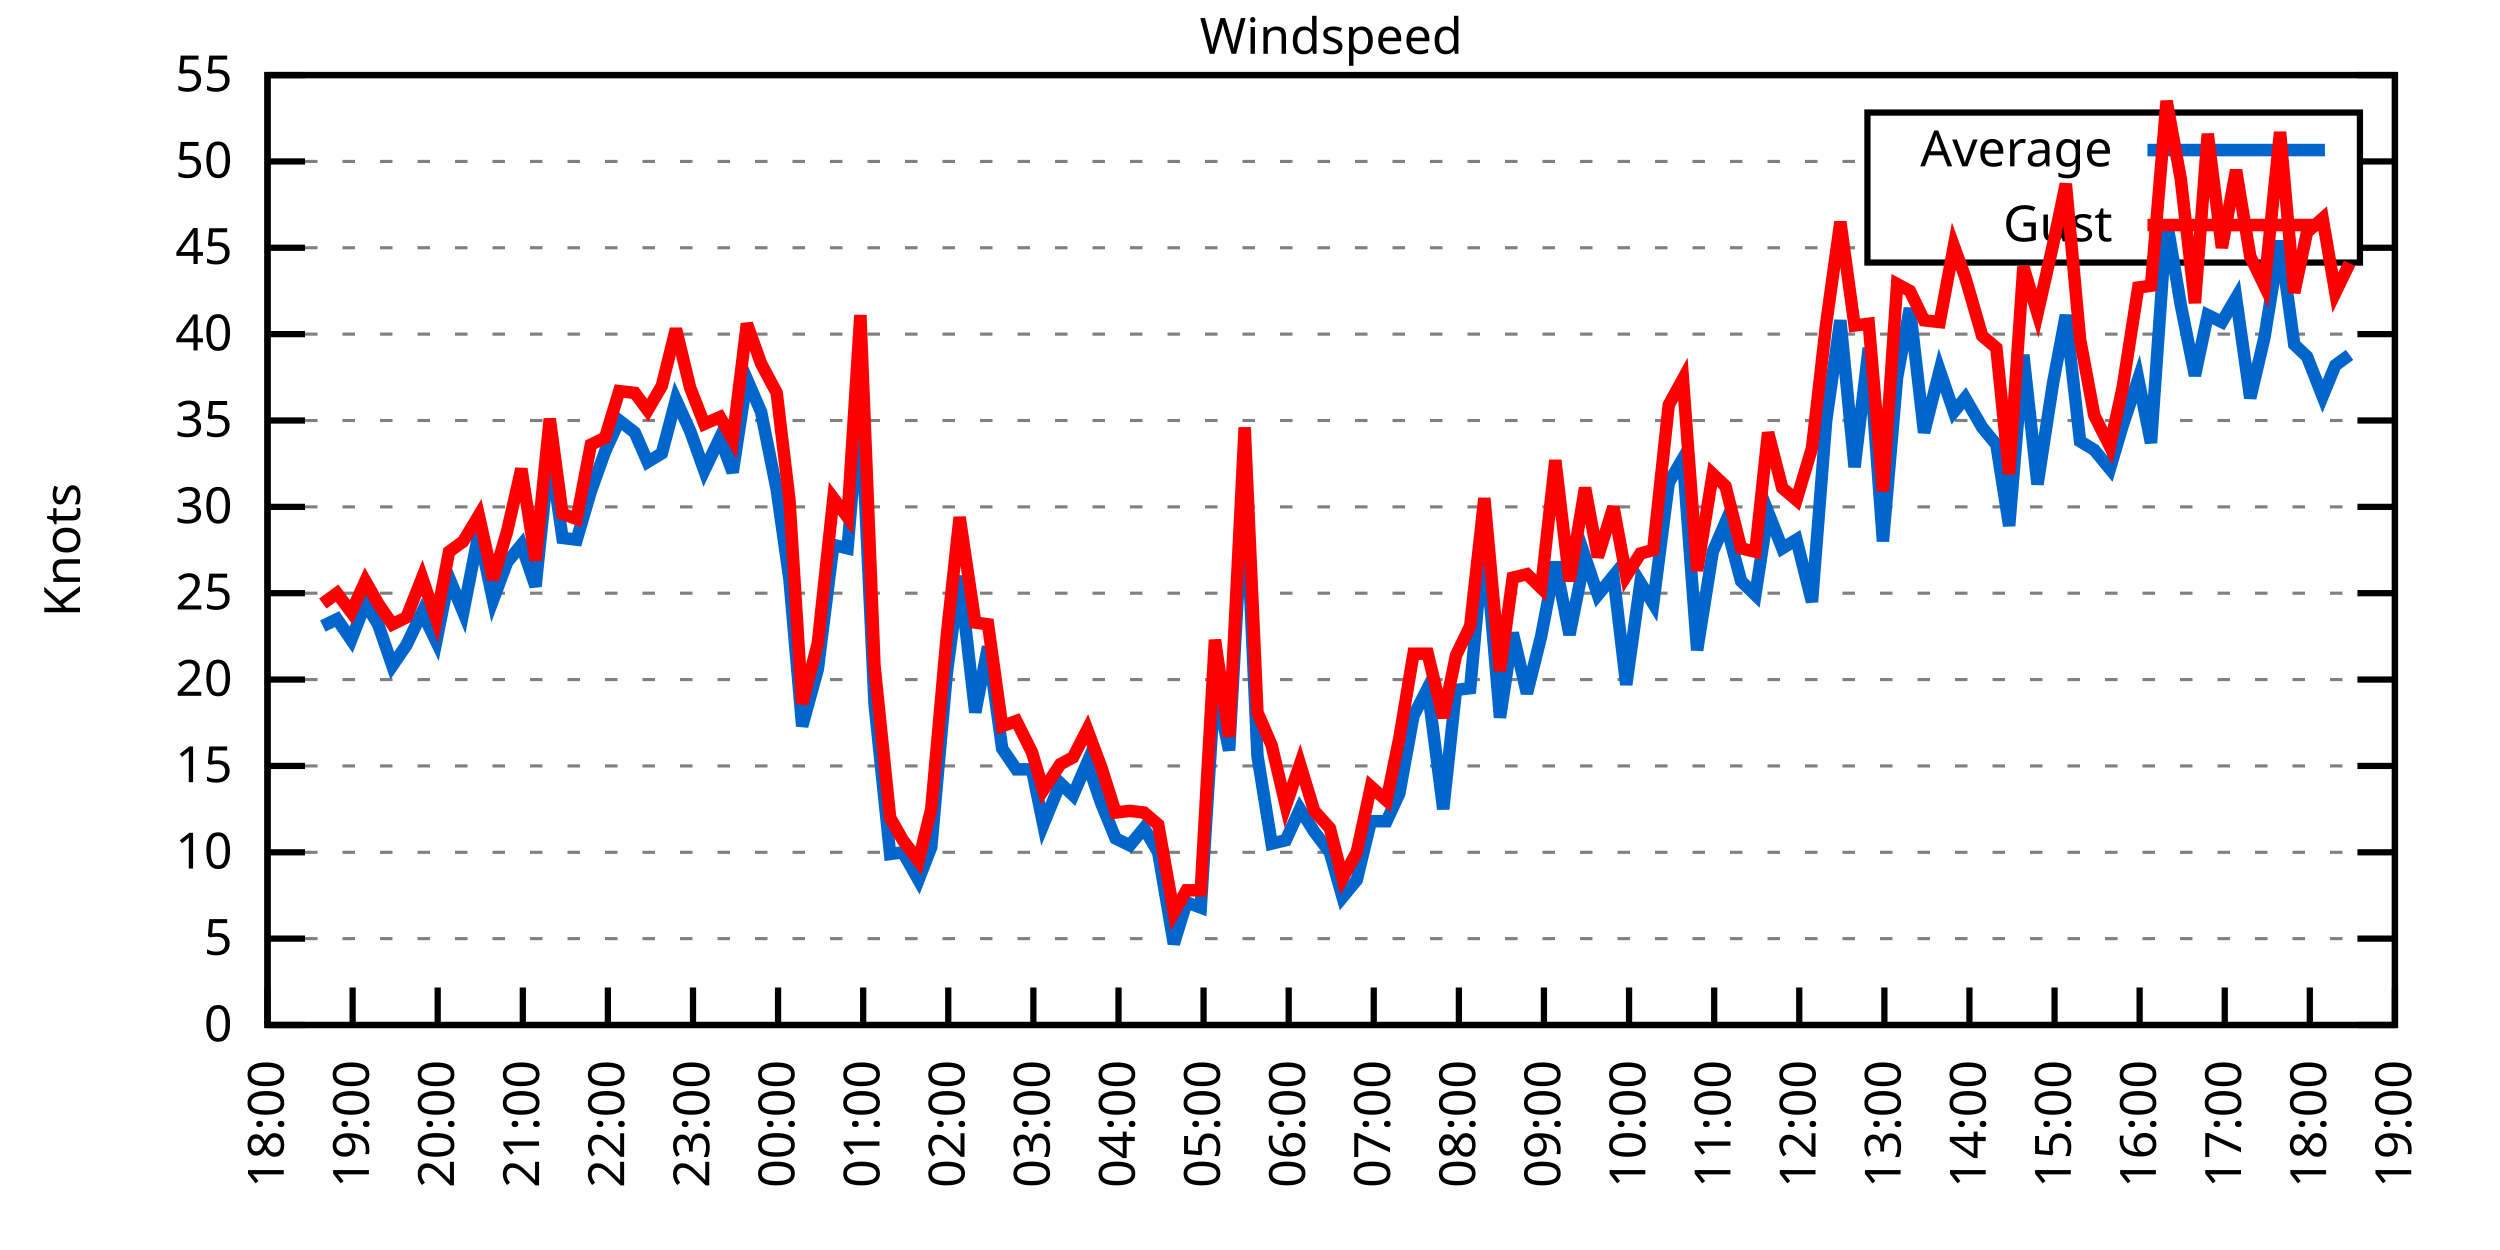
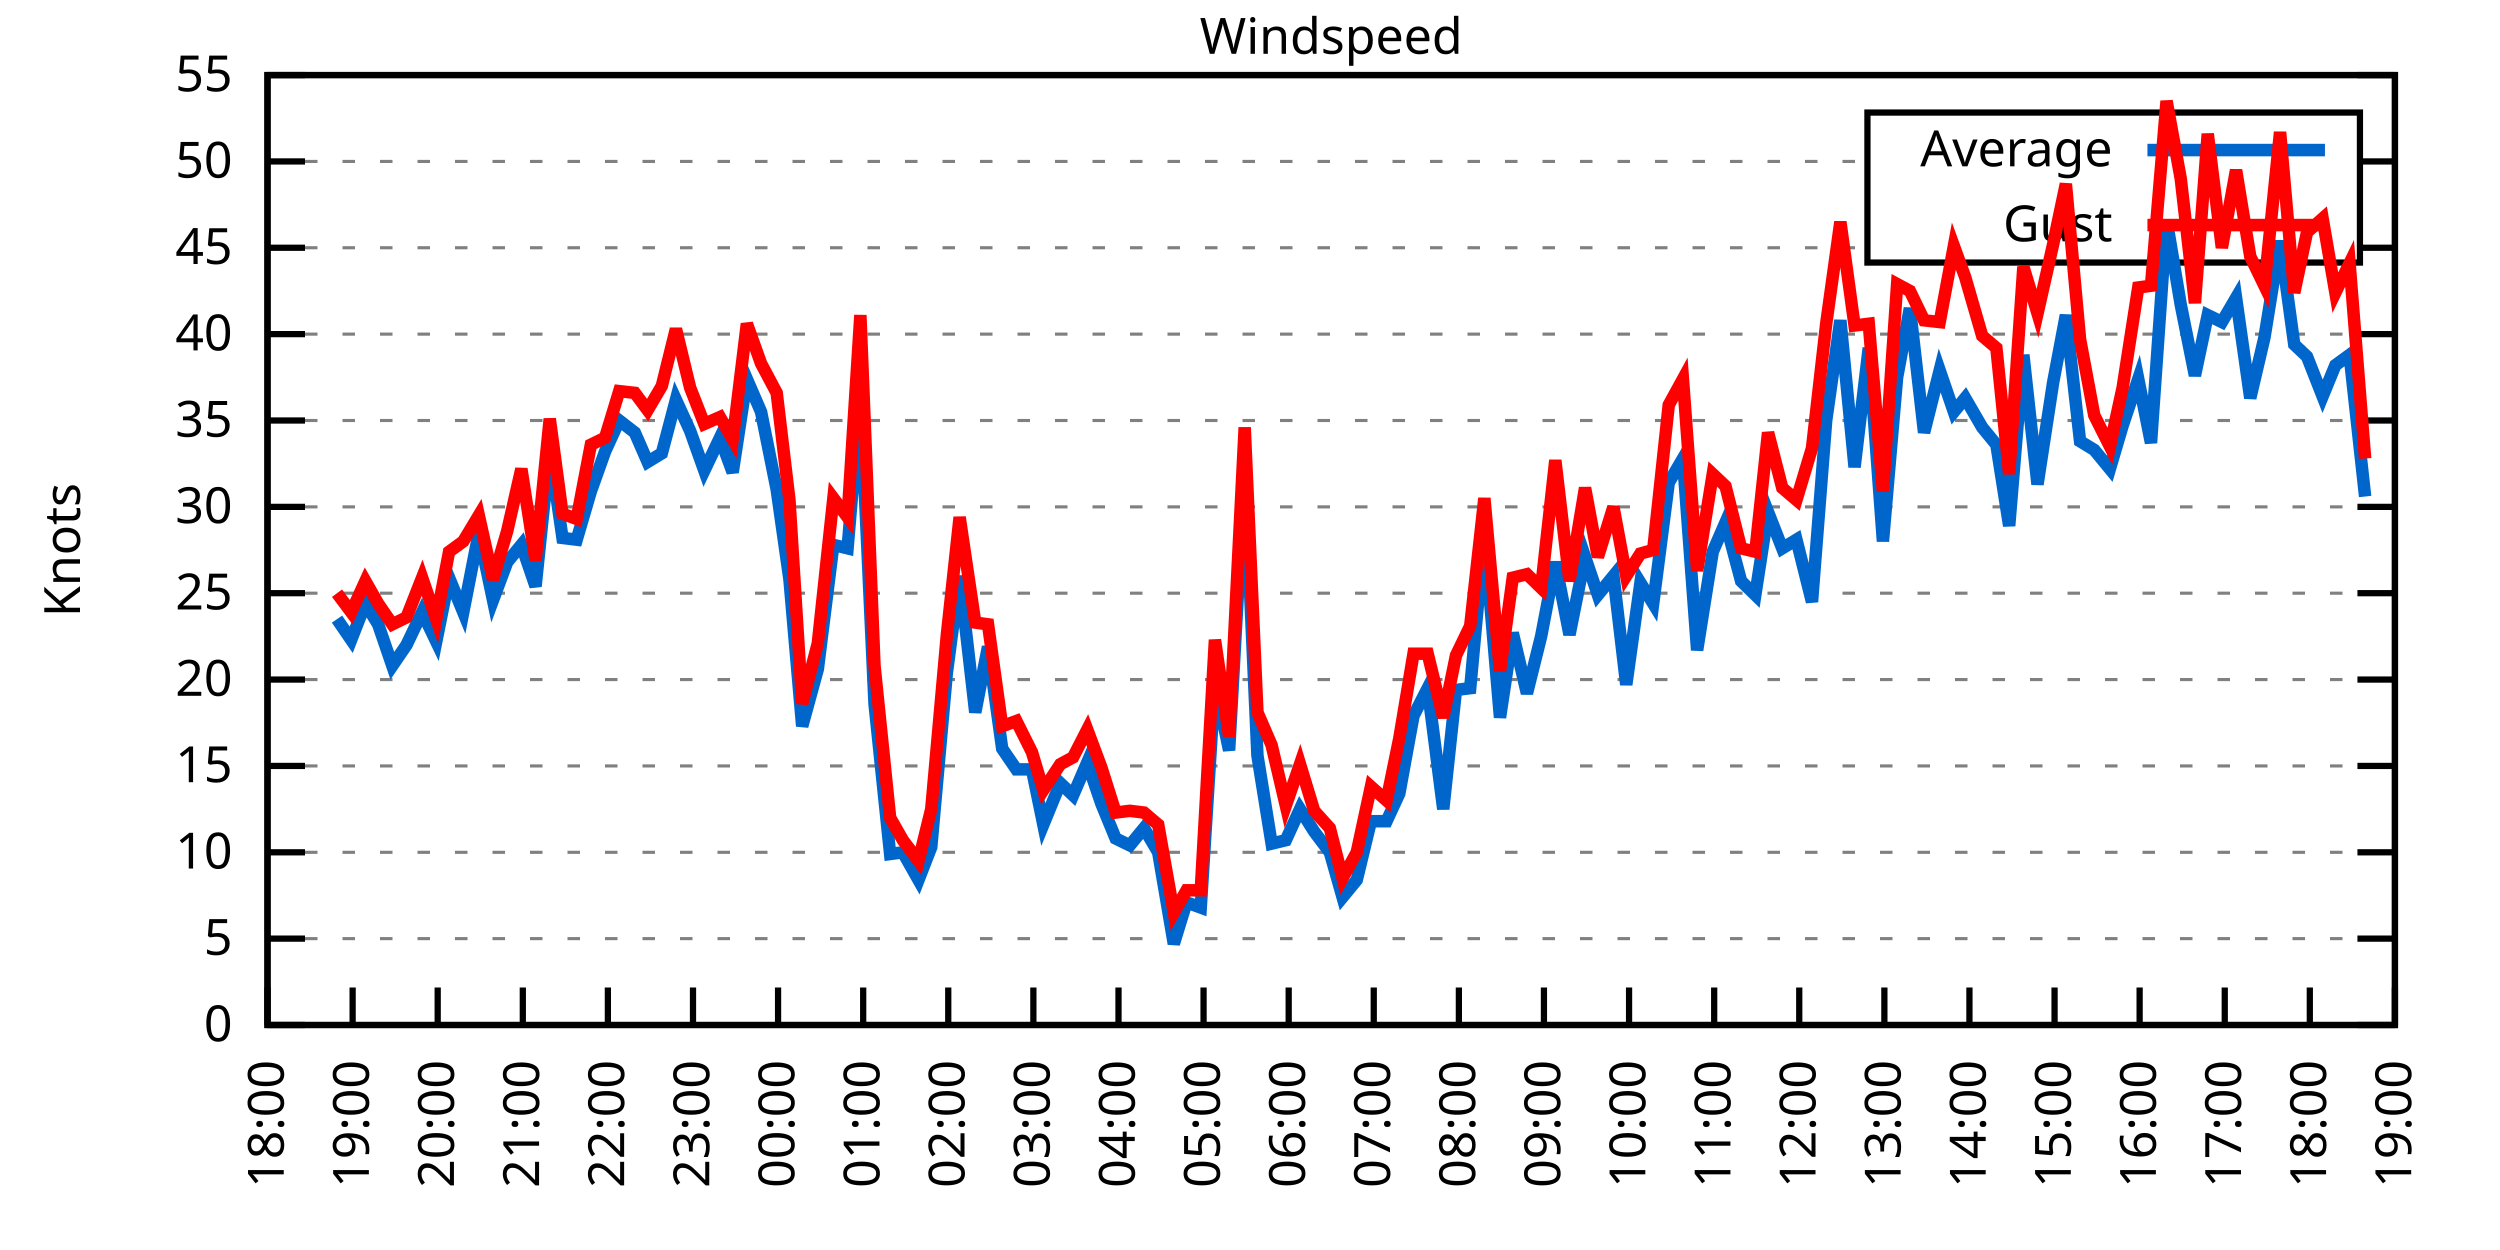
<svg xmlns="http://www.w3.org/2000/svg" xmlns:xlink="http://www.w3.org/1999/xlink" width="400" height="200" viewBox="0 0 400 200">
  <g id="gnuplot_canvas">
    <rect x="0" y="0" width="400" height="200" fill="none" />
    <defs>
      <circle id="gpDot" r="0.5" stroke-width="0.5" stroke="currentColor" />
      <path id="gpPt0" stroke-width="0.333" stroke="currentColor" d="M-1,0 h2 M0,-1 v2" />
      <path id="gpPt1" stroke-width="0.333" stroke="currentColor" d="M-1,-1 L1,1 M1,-1 L-1,1" />
      <path id="gpPt2" stroke-width="0.333" stroke="currentColor" d="M-1,0 L1,0 M0,-1 L0,1 M-1,-1 L1,1 M-1,1 L1,-1" />
      <rect id="gpPt3" stroke-width="0.333" stroke="currentColor" x="-1" y="-1" width="2" height="2" />
      <rect id="gpPt4" stroke-width="0.333" stroke="currentColor" fill="currentColor" x="-1" y="-1" width="2" height="2" />
      <circle id="gpPt5" stroke-width="0.333" stroke="currentColor" cx="0" cy="0" r="1" />
      <use xlink:href="#gpPt5" id="gpPt6" fill="currentColor" stroke="none" />
      <path id="gpPt7" stroke-width="0.333" stroke="currentColor" d="M0,-1.33 L-1.33,0.67 L1.33,0.67 z" />
      <use xlink:href="#gpPt7" id="gpPt8" fill="currentColor" stroke="none" />
      <use xlink:href="#gpPt7" id="gpPt9" stroke="currentColor" transform="rotate(180)" />
      <use xlink:href="#gpPt9" id="gpPt10" fill="currentColor" stroke="none" />
      <use xlink:href="#gpPt3" id="gpPt11" stroke="currentColor" transform="rotate(45)" />
      <use xlink:href="#gpPt11" id="gpPt12" fill="currentColor" stroke="none" />
      <path id="gpPt13" stroke-width="0.333" stroke="currentColor" d="M0,1.330 L1.265,0.411 L0.782,-1.067 L-0.782,-1.076 L-1.265,0.411 z" />
      <use xlink:href="#gpPt13" id="gpPt14" fill="currentColor" stroke="none" />
      <filter id="textbox" filterUnits="objectBoundingBox" x="0" y="0" height="1" width="1">
        <feFlood flood-color="white" flood-opacity="1" result="bgnd" />
        <feComposite in="SourceGraphic" in2="bgnd" operator="atop" />
      </filter>
      <filter id="greybox" filterUnits="objectBoundingBox" x="0" y="0" height="1" width="1">
        <feFlood flood-color="lightgrey" flood-opacity="1" result="grey" />
        <feComposite in="SourceGraphic" in2="grey" operator="atop" />
      </filter>
    </defs>
    <g fill="none" color="white" stroke="currentColor" stroke-width="1.00" stroke-linecap="butt" stroke-linejoin="miter">
</g>
    <g fill="none" color="black" stroke="currentColor" stroke-width="1.00" stroke-linecap="butt" stroke-linejoin="miter">
      <g stroke="none" shape-rendering="crispEdges">
        <polygon fill="rgb(255, 255, 255)" points="42.80,164.00 383.18,164.00 383.18,12.02 42.80,12.02 " />
      </g>
    </g>
    <g fill="none" color="black" stroke="currentColor" stroke-width="1.00" stroke-linecap="butt" stroke-linejoin="miter">
</g>
    <g fill="none" color="black" stroke="black" stroke-width="0.50" stroke-linecap="butt" stroke-linejoin="miter">
</g>
    <g fill="none" color="gray" stroke="currentColor" stroke-width="0.50" stroke-linecap="butt" stroke-linejoin="miter">
      <path stroke="gray" stroke-dasharray="2,4" class="gridline" d="M42.80,164.00 L383.19,164.00  " />
    </g>
    <g fill="none" color="gray" stroke="gray" stroke-width="1.00" stroke-linecap="butt" stroke-linejoin="miter">
</g>
    <g fill="none" color="black" stroke="currentColor" stroke-width="1.00" stroke-linecap="butt" stroke-linejoin="miter">
      <path stroke="black" d="M42.80,164.00 L48.80,164.00 M383.19,164.00 L377.19,164.00  " />
      <g transform="translate(37.20,166.60)" stroke="none" fill="black" font-family="Sans" font-size="8.00" text-anchor="end">
        <text>
          <tspan font-family="Sans"> 0</tspan>
        </text>
      </g>
    </g>
    <g fill="none" color="black" stroke="currentColor" stroke-width="1.00" stroke-linecap="butt" stroke-linejoin="miter">
</g>
    <g fill="none" color="black" stroke="black" stroke-width="0.50" stroke-linecap="butt" stroke-linejoin="miter">
</g>
    <g fill="none" color="gray" stroke="currentColor" stroke-width="0.50" stroke-linecap="butt" stroke-linejoin="miter">
      <path stroke="gray" stroke-dasharray="2,4" class="gridline" d="M42.80,150.18 L383.19,150.18  " />
    </g>
    <g fill="none" color="gray" stroke="gray" stroke-width="1.00" stroke-linecap="butt" stroke-linejoin="miter">
</g>
    <g fill="none" color="black" stroke="currentColor" stroke-width="1.00" stroke-linecap="butt" stroke-linejoin="miter">
      <path stroke="black" d="M42.80,150.18 L48.80,150.18 M383.19,150.18 L377.19,150.18  " />
      <g transform="translate(37.20,152.78)" stroke="none" fill="black" font-family="Sans" font-size="8.00" text-anchor="end">
        <text>
          <tspan font-family="Sans"> 5</tspan>
        </text>
      </g>
    </g>
    <g fill="none" color="black" stroke="currentColor" stroke-width="1.00" stroke-linecap="butt" stroke-linejoin="miter">
</g>
    <g fill="none" color="black" stroke="black" stroke-width="0.50" stroke-linecap="butt" stroke-linejoin="miter">
</g>
    <g fill="none" color="gray" stroke="currentColor" stroke-width="0.50" stroke-linecap="butt" stroke-linejoin="miter">
      <path stroke="gray" stroke-dasharray="2,4" class="gridline" d="M42.80,136.37 L383.19,136.37  " />
    </g>
    <g fill="none" color="gray" stroke="gray" stroke-width="1.00" stroke-linecap="butt" stroke-linejoin="miter">
</g>
    <g fill="none" color="black" stroke="currentColor" stroke-width="1.00" stroke-linecap="butt" stroke-linejoin="miter">
      <path stroke="black" d="M42.80,136.37 L48.80,136.37 M383.19,136.37 L377.19,136.37  " />
      <g transform="translate(37.20,138.97)" stroke="none" fill="black" font-family="Sans" font-size="8.00" text-anchor="end">
        <text>
          <tspan font-family="Sans"> 10</tspan>
        </text>
      </g>
    </g>
    <g fill="none" color="black" stroke="currentColor" stroke-width="1.00" stroke-linecap="butt" stroke-linejoin="miter">
</g>
    <g fill="none" color="black" stroke="black" stroke-width="0.50" stroke-linecap="butt" stroke-linejoin="miter">
</g>
    <g fill="none" color="gray" stroke="currentColor" stroke-width="0.50" stroke-linecap="butt" stroke-linejoin="miter">
      <path stroke="gray" stroke-dasharray="2,4" class="gridline" d="M42.80,122.55 L383.19,122.55  " />
    </g>
    <g fill="none" color="gray" stroke="gray" stroke-width="1.00" stroke-linecap="butt" stroke-linejoin="miter">
</g>
    <g fill="none" color="black" stroke="currentColor" stroke-width="1.00" stroke-linecap="butt" stroke-linejoin="miter">
      <path stroke="black" d="M42.80,122.55 L48.80,122.55 M383.19,122.55 L377.19,122.55  " />
      <g transform="translate(37.20,125.15)" stroke="none" fill="black" font-family="Sans" font-size="8.00" text-anchor="end">
        <text>
          <tspan font-family="Sans"> 15</tspan>
        </text>
      </g>
    </g>
    <g fill="none" color="black" stroke="currentColor" stroke-width="1.00" stroke-linecap="butt" stroke-linejoin="miter">
</g>
    <g fill="none" color="black" stroke="black" stroke-width="0.50" stroke-linecap="butt" stroke-linejoin="miter">
</g>
    <g fill="none" color="gray" stroke="currentColor" stroke-width="0.50" stroke-linecap="butt" stroke-linejoin="miter">
      <path stroke="gray" stroke-dasharray="2,4" class="gridline" d="M42.80,108.73 L383.19,108.73  " />
    </g>
    <g fill="none" color="gray" stroke="gray" stroke-width="1.00" stroke-linecap="butt" stroke-linejoin="miter">
</g>
    <g fill="none" color="black" stroke="currentColor" stroke-width="1.00" stroke-linecap="butt" stroke-linejoin="miter">
      <path stroke="black" d="M42.80,108.73 L48.80,108.73 M383.19,108.73 L377.19,108.73  " />
      <g transform="translate(37.20,111.33)" stroke="none" fill="black" font-family="Sans" font-size="8.00" text-anchor="end">
        <text>
          <tspan font-family="Sans"> 20</tspan>
        </text>
      </g>
    </g>
    <g fill="none" color="black" stroke="currentColor" stroke-width="1.00" stroke-linecap="butt" stroke-linejoin="miter">
</g>
    <g fill="none" color="black" stroke="black" stroke-width="0.50" stroke-linecap="butt" stroke-linejoin="miter">
</g>
    <g fill="none" color="gray" stroke="currentColor" stroke-width="0.50" stroke-linecap="butt" stroke-linejoin="miter">
      <path stroke="gray" stroke-dasharray="2,4" class="gridline" d="M42.80,94.91 L383.19,94.91  " />
    </g>
    <g fill="none" color="gray" stroke="gray" stroke-width="1.00" stroke-linecap="butt" stroke-linejoin="miter">
</g>
    <g fill="none" color="black" stroke="currentColor" stroke-width="1.00" stroke-linecap="butt" stroke-linejoin="miter">
      <path stroke="black" d="M42.80,94.91 L48.80,94.91 M383.19,94.91 L377.19,94.91  " />
      <g transform="translate(37.20,97.51)" stroke="none" fill="black" font-family="Sans" font-size="8.00" text-anchor="end">
        <text>
          <tspan font-family="Sans"> 25</tspan>
        </text>
      </g>
    </g>
    <g fill="none" color="black" stroke="currentColor" stroke-width="1.00" stroke-linecap="butt" stroke-linejoin="miter">
</g>
    <g fill="none" color="black" stroke="black" stroke-width="0.50" stroke-linecap="butt" stroke-linejoin="miter">
</g>
    <g fill="none" color="gray" stroke="currentColor" stroke-width="0.50" stroke-linecap="butt" stroke-linejoin="miter">
      <path stroke="gray" stroke-dasharray="2,4" class="gridline" d="M42.80,81.10 L383.19,81.10  " />
    </g>
    <g fill="none" color="gray" stroke="gray" stroke-width="1.00" stroke-linecap="butt" stroke-linejoin="miter">
</g>
    <g fill="none" color="black" stroke="currentColor" stroke-width="1.00" stroke-linecap="butt" stroke-linejoin="miter">
      <path stroke="black" d="M42.80,81.10 L48.80,81.10 M383.19,81.10 L377.19,81.10  " />
      <g transform="translate(37.20,83.70)" stroke="none" fill="black" font-family="Sans" font-size="8.00" text-anchor="end">
        <text>
          <tspan font-family="Sans"> 30</tspan>
        </text>
      </g>
    </g>
    <g fill="none" color="black" stroke="currentColor" stroke-width="1.00" stroke-linecap="butt" stroke-linejoin="miter">
</g>
    <g fill="none" color="black" stroke="black" stroke-width="0.50" stroke-linecap="butt" stroke-linejoin="miter">
</g>
    <g fill="none" color="gray" stroke="currentColor" stroke-width="0.50" stroke-linecap="butt" stroke-linejoin="miter">
      <path stroke="gray" stroke-dasharray="2,4" class="gridline" d="M42.80,67.28 L383.19,67.28  " />
    </g>
    <g fill="none" color="gray" stroke="gray" stroke-width="1.00" stroke-linecap="butt" stroke-linejoin="miter">
</g>
    <g fill="none" color="black" stroke="currentColor" stroke-width="1.00" stroke-linecap="butt" stroke-linejoin="miter">
      <path stroke="black" d="M42.80,67.28 L48.80,67.28 M383.19,67.28 L377.19,67.28  " />
      <g transform="translate(37.20,69.88)" stroke="none" fill="black" font-family="Sans" font-size="8.00" text-anchor="end">
        <text>
          <tspan font-family="Sans"> 35</tspan>
        </text>
      </g>
    </g>
    <g fill="none" color="black" stroke="currentColor" stroke-width="1.00" stroke-linecap="butt" stroke-linejoin="miter">
</g>
    <g fill="none" color="black" stroke="black" stroke-width="0.50" stroke-linecap="butt" stroke-linejoin="miter">
</g>
    <g fill="none" color="gray" stroke="currentColor" stroke-width="0.50" stroke-linecap="butt" stroke-linejoin="miter">
      <path stroke="gray" stroke-dasharray="2,4" class="gridline" d="M42.80,53.46 L383.19,53.46  " />
    </g>
    <g fill="none" color="gray" stroke="gray" stroke-width="1.00" stroke-linecap="butt" stroke-linejoin="miter">
</g>
    <g fill="none" color="black" stroke="currentColor" stroke-width="1.00" stroke-linecap="butt" stroke-linejoin="miter">
      <path stroke="black" d="M42.80,53.46 L48.80,53.46 M383.19,53.46 L377.19,53.46  " />
      <g transform="translate(37.20,56.06)" stroke="none" fill="black" font-family="Sans" font-size="8.00" text-anchor="end">
        <text>
          <tspan font-family="Sans"> 40</tspan>
        </text>
      </g>
    </g>
    <g fill="none" color="black" stroke="currentColor" stroke-width="1.00" stroke-linecap="butt" stroke-linejoin="miter">
</g>
    <g fill="none" color="black" stroke="black" stroke-width="0.50" stroke-linecap="butt" stroke-linejoin="miter">
</g>
    <g fill="none" color="gray" stroke="currentColor" stroke-width="0.50" stroke-linecap="butt" stroke-linejoin="miter">
      <path stroke="gray" stroke-dasharray="2,4" class="gridline" d="M42.80,39.64 L298.79,39.64 M377.59,39.64 L383.19,39.64  " />
    </g>
    <g fill="none" color="gray" stroke="gray" stroke-width="1.00" stroke-linecap="butt" stroke-linejoin="miter">
</g>
    <g fill="none" color="black" stroke="currentColor" stroke-width="1.00" stroke-linecap="butt" stroke-linejoin="miter">
      <path stroke="black" d="M42.80,39.64 L48.80,39.64 M383.19,39.64 L377.19,39.64  " />
      <g transform="translate(37.20,42.24)" stroke="none" fill="black" font-family="Sans" font-size="8.00" text-anchor="end">
        <text>
          <tspan font-family="Sans"> 45</tspan>
        </text>
      </g>
    </g>
    <g fill="none" color="black" stroke="currentColor" stroke-width="1.00" stroke-linecap="butt" stroke-linejoin="miter">
</g>
    <g fill="none" color="black" stroke="black" stroke-width="0.50" stroke-linecap="butt" stroke-linejoin="miter">
</g>
    <g fill="none" color="gray" stroke="currentColor" stroke-width="0.50" stroke-linecap="butt" stroke-linejoin="miter">
      <path stroke="gray" stroke-dasharray="2,4" class="gridline" d="M42.80,25.83 L298.79,25.83 M377.59,25.83 L383.19,25.83  " />
    </g>
    <g fill="none" color="gray" stroke="gray" stroke-width="1.00" stroke-linecap="butt" stroke-linejoin="miter">
</g>
    <g fill="none" color="black" stroke="currentColor" stroke-width="1.00" stroke-linecap="butt" stroke-linejoin="miter">
      <path stroke="black" d="M42.80,25.83 L48.80,25.83 M383.19,25.83 L377.19,25.83  " />
      <g transform="translate(37.20,28.43)" stroke="none" fill="black" font-family="Sans" font-size="8.00" text-anchor="end">
        <text>
          <tspan font-family="Sans"> 50</tspan>
        </text>
      </g>
    </g>
    <g fill="none" color="black" stroke="currentColor" stroke-width="1.00" stroke-linecap="butt" stroke-linejoin="miter">
</g>
    <g fill="none" color="black" stroke="black" stroke-width="0.50" stroke-linecap="butt" stroke-linejoin="miter">
</g>
    <g fill="none" color="gray" stroke="currentColor" stroke-width="0.50" stroke-linecap="butt" stroke-linejoin="miter">
      <path stroke="gray" stroke-dasharray="2,4" class="gridline" d="M42.80,12.01 L383.19,12.01  " />
    </g>
    <g fill="none" color="gray" stroke="gray" stroke-width="1.00" stroke-linecap="butt" stroke-linejoin="miter">
</g>
    <g fill="none" color="black" stroke="currentColor" stroke-width="1.00" stroke-linecap="butt" stroke-linejoin="miter">
      <path stroke="black" d="M42.80,12.01 L48.80,12.01 M383.19,12.01 L377.19,12.01  " />
      <g transform="translate(37.20,14.61)" stroke="none" fill="black" font-family="Sans" font-size="8.00" text-anchor="end">
        <text>
          <tspan font-family="Sans"> 55</tspan>
        </text>
      </g>
    </g>
    <g fill="none" color="black" stroke="currentColor" stroke-width="1.00" stroke-linecap="butt" stroke-linejoin="miter">
      <path stroke="black" d="M42.80,164.00 L42.80,158.00  " />
      <g transform="translate(45.40,169.60) rotate(270.00)" stroke="none" fill="black" font-family="Sans" font-size="8.00" text-anchor="end">
        <text>
          <tspan font-family="Sans">18:00</tspan>
        </text>
      </g>
    </g>
    <g fill="none" color="black" stroke="currentColor" stroke-width="1.00" stroke-linecap="butt" stroke-linejoin="miter">
      <path stroke="black" d="M56.42,164.00 L56.42,158.00  " />
      <g transform="translate(59.02,169.60) rotate(270.00)" stroke="none" fill="black" font-family="Sans" font-size="8.00" text-anchor="end">
        <text>
          <tspan font-family="Sans">19:00</tspan>
        </text>
      </g>
    </g>
    <g fill="none" color="black" stroke="currentColor" stroke-width="1.00" stroke-linecap="butt" stroke-linejoin="miter">
      <path stroke="black" d="M70.03,164.00 L70.03,158.00  " />
      <g transform="translate(72.63,169.60) rotate(270.00)" stroke="none" fill="black" font-family="Sans" font-size="8.00" text-anchor="end">
        <text>
          <tspan font-family="Sans">20:00</tspan>
        </text>
      </g>
    </g>
    <g fill="none" color="black" stroke="currentColor" stroke-width="1.00" stroke-linecap="butt" stroke-linejoin="miter">
      <path stroke="black" d="M83.65,164.00 L83.65,158.00  " />
      <g transform="translate(86.25,169.60) rotate(270.00)" stroke="none" fill="black" font-family="Sans" font-size="8.00" text-anchor="end">
        <text>
          <tspan font-family="Sans">21:00</tspan>
        </text>
      </g>
    </g>
    <g fill="none" color="black" stroke="currentColor" stroke-width="1.00" stroke-linecap="butt" stroke-linejoin="miter">
      <path stroke="black" d="M97.26,164.00 L97.26,158.00  " />
      <g transform="translate(99.86,169.60) rotate(270.00)" stroke="none" fill="black" font-family="Sans" font-size="8.00" text-anchor="end">
        <text>
          <tspan font-family="Sans">22:00</tspan>
        </text>
      </g>
    </g>
    <g fill="none" color="black" stroke="currentColor" stroke-width="1.00" stroke-linecap="butt" stroke-linejoin="miter">
      <path stroke="black" d="M110.88,164.00 L110.88,158.00  " />
      <g transform="translate(113.48,169.60) rotate(270.00)" stroke="none" fill="black" font-family="Sans" font-size="8.00" text-anchor="end">
        <text>
          <tspan font-family="Sans">23:00</tspan>
        </text>
      </g>
    </g>
    <g fill="none" color="black" stroke="currentColor" stroke-width="1.00" stroke-linecap="butt" stroke-linejoin="miter">
      <path stroke="black" d="M124.49,164.00 L124.49,158.00  " />
      <g transform="translate(127.09,169.60) rotate(270.00)" stroke="none" fill="black" font-family="Sans" font-size="8.00" text-anchor="end">
        <text>
          <tspan font-family="Sans">00:00</tspan>
        </text>
      </g>
    </g>
    <g fill="none" color="black" stroke="currentColor" stroke-width="1.00" stroke-linecap="butt" stroke-linejoin="miter">
      <path stroke="black" d="M138.11,164.00 L138.11,158.00  " />
      <g transform="translate(140.71,169.60) rotate(270.00)" stroke="none" fill="black" font-family="Sans" font-size="8.00" text-anchor="end">
        <text>
          <tspan font-family="Sans">01:00</tspan>
        </text>
      </g>
    </g>
    <g fill="none" color="black" stroke="currentColor" stroke-width="1.00" stroke-linecap="butt" stroke-linejoin="miter">
      <path stroke="black" d="M151.72,164.00 L151.72,158.00  " />
      <g transform="translate(154.32,169.60) rotate(270.00)" stroke="none" fill="black" font-family="Sans" font-size="8.00" text-anchor="end">
        <text>
          <tspan font-family="Sans">02:00</tspan>
        </text>
      </g>
    </g>
    <g fill="none" color="black" stroke="currentColor" stroke-width="1.00" stroke-linecap="butt" stroke-linejoin="miter">
      <path stroke="black" d="M165.34,164.00 L165.34,158.00  " />
      <g transform="translate(167.94,169.60) rotate(270.00)" stroke="none" fill="black" font-family="Sans" font-size="8.00" text-anchor="end">
        <text>
          <tspan font-family="Sans">03:00</tspan>
        </text>
      </g>
    </g>
    <g fill="none" color="black" stroke="currentColor" stroke-width="1.00" stroke-linecap="butt" stroke-linejoin="miter">
      <path stroke="black" d="M178.96,164.00 L178.96,158.00  " />
      <g transform="translate(181.56,169.60) rotate(270.00)" stroke="none" fill="black" font-family="Sans" font-size="8.00" text-anchor="end">
        <text>
          <tspan font-family="Sans">04:00</tspan>
        </text>
      </g>
    </g>
    <g fill="none" color="black" stroke="currentColor" stroke-width="1.00" stroke-linecap="butt" stroke-linejoin="miter">
      <path stroke="black" d="M192.57,164.00 L192.57,158.00  " />
      <g transform="translate(195.17,169.60) rotate(270.00)" stroke="none" fill="black" font-family="Sans" font-size="8.00" text-anchor="end">
        <text>
          <tspan font-family="Sans">05:00</tspan>
        </text>
      </g>
    </g>
    <g fill="none" color="black" stroke="currentColor" stroke-width="1.00" stroke-linecap="butt" stroke-linejoin="miter">
      <path stroke="black" d="M206.19,164.00 L206.19,158.00  " />
      <g transform="translate(208.79,169.60) rotate(270.00)" stroke="none" fill="black" font-family="Sans" font-size="8.00" text-anchor="end">
        <text>
          <tspan font-family="Sans">06:00</tspan>
        </text>
      </g>
    </g>
    <g fill="none" color="black" stroke="currentColor" stroke-width="1.00" stroke-linecap="butt" stroke-linejoin="miter">
      <path stroke="black" d="M219.80,164.00 L219.80,158.00  " />
      <g transform="translate(222.40,169.60) rotate(270.00)" stroke="none" fill="black" font-family="Sans" font-size="8.00" text-anchor="end">
        <text>
          <tspan font-family="Sans">07:00</tspan>
        </text>
      </g>
    </g>
    <g fill="none" color="black" stroke="currentColor" stroke-width="1.00" stroke-linecap="butt" stroke-linejoin="miter">
      <path stroke="black" d="M233.42,164.00 L233.42,158.00  " />
      <g transform="translate(236.02,169.60) rotate(270.00)" stroke="none" fill="black" font-family="Sans" font-size="8.00" text-anchor="end">
        <text>
          <tspan font-family="Sans">08:00</tspan>
        </text>
      </g>
    </g>
    <g fill="none" color="black" stroke="currentColor" stroke-width="1.00" stroke-linecap="butt" stroke-linejoin="miter">
      <path stroke="black" d="M247.03,164.00 L247.03,158.00  " />
      <g transform="translate(249.63,169.60) rotate(270.00)" stroke="none" fill="black" font-family="Sans" font-size="8.00" text-anchor="end">
        <text>
          <tspan font-family="Sans">09:00</tspan>
        </text>
      </g>
    </g>
    <g fill="none" color="black" stroke="currentColor" stroke-width="1.00" stroke-linecap="butt" stroke-linejoin="miter">
      <path stroke="black" d="M260.65,164.00 L260.65,158.00  " />
      <g transform="translate(263.25,169.60) rotate(270.00)" stroke="none" fill="black" font-family="Sans" font-size="8.00" text-anchor="end">
        <text>
          <tspan font-family="Sans">10:00</tspan>
        </text>
      </g>
    </g>
    <g fill="none" color="black" stroke="currentColor" stroke-width="1.00" stroke-linecap="butt" stroke-linejoin="miter">
      <path stroke="black" d="M274.27,164.00 L274.27,158.00  " />
      <g transform="translate(276.87,169.60) rotate(270.00)" stroke="none" fill="black" font-family="Sans" font-size="8.00" text-anchor="end">
        <text>
          <tspan font-family="Sans">11:00</tspan>
        </text>
      </g>
    </g>
    <g fill="none" color="black" stroke="currentColor" stroke-width="1.00" stroke-linecap="butt" stroke-linejoin="miter">
      <path stroke="black" d="M287.88,164.00 L287.88,158.00  " />
      <g transform="translate(290.48,169.60) rotate(270.00)" stroke="none" fill="black" font-family="Sans" font-size="8.00" text-anchor="end">
        <text>
          <tspan font-family="Sans">12:00</tspan>
        </text>
      </g>
    </g>
    <g fill="none" color="black" stroke="currentColor" stroke-width="1.00" stroke-linecap="butt" stroke-linejoin="miter">
      <path stroke="black" d="M301.50,164.00 L301.50,158.00  " />
      <g transform="translate(304.10,169.60) rotate(270.00)" stroke="none" fill="black" font-family="Sans" font-size="8.00" text-anchor="end">
        <text>
          <tspan font-family="Sans">13:00</tspan>
        </text>
      </g>
    </g>
    <g fill="none" color="black" stroke="currentColor" stroke-width="1.00" stroke-linecap="butt" stroke-linejoin="miter">
      <path stroke="black" d="M315.11,164.00 L315.11,158.00  " />
      <g transform="translate(317.71,169.60) rotate(270.00)" stroke="none" fill="black" font-family="Sans" font-size="8.00" text-anchor="end">
        <text>
          <tspan font-family="Sans">14:00</tspan>
        </text>
      </g>
    </g>
    <g fill="none" color="black" stroke="currentColor" stroke-width="1.00" stroke-linecap="butt" stroke-linejoin="miter">
      <path stroke="black" d="M328.73,164.00 L328.73,158.00  " />
      <g transform="translate(331.33,169.60) rotate(270.00)" stroke="none" fill="black" font-family="Sans" font-size="8.00" text-anchor="end">
        <text>
          <tspan font-family="Sans">15:00</tspan>
        </text>
      </g>
    </g>
    <g fill="none" color="black" stroke="currentColor" stroke-width="1.00" stroke-linecap="butt" stroke-linejoin="miter">
      <path stroke="black" d="M342.34,164.00 L342.34,158.00  " />
      <g transform="translate(344.94,169.60) rotate(270.00)" stroke="none" fill="black" font-family="Sans" font-size="8.00" text-anchor="end">
        <text>
          <tspan font-family="Sans">16:00</tspan>
        </text>
      </g>
    </g>
    <g fill="none" color="black" stroke="currentColor" stroke-width="1.00" stroke-linecap="butt" stroke-linejoin="miter">
      <path stroke="black" d="M355.96,164.00 L355.96,158.00  " />
      <g transform="translate(358.56,169.60) rotate(270.00)" stroke="none" fill="black" font-family="Sans" font-size="8.00" text-anchor="end">
        <text>
          <tspan font-family="Sans">17:00</tspan>
        </text>
      </g>
    </g>
    <g fill="none" color="black" stroke="currentColor" stroke-width="1.00" stroke-linecap="butt" stroke-linejoin="miter">
      <path stroke="black" d="M369.57,164.00 L369.57,158.00  " />
      <g transform="translate(372.17,169.60) rotate(270.00)" stroke="none" fill="black" font-family="Sans" font-size="8.00" text-anchor="end">
        <text>
          <tspan font-family="Sans">18:00</tspan>
        </text>
      </g>
    </g>
    <g fill="none" color="black" stroke="currentColor" stroke-width="1.00" stroke-linecap="butt" stroke-linejoin="miter">
      <path stroke="black" d="M383.19,164.00 L383.19,158.00  " />
      <g transform="translate(385.79,169.60) rotate(270.00)" stroke="none" fill="black" font-family="Sans" font-size="8.00" text-anchor="end">
        <text>
          <tspan font-family="Sans">19:00</tspan>
        </text>
      </g>
    </g>
    <g fill="none" color="black" stroke="currentColor" stroke-width="1.00" stroke-linecap="butt" stroke-linejoin="miter">
</g>
    <g fill="none" color="black" stroke="currentColor" stroke-width="1.00" stroke-linecap="butt" stroke-linejoin="miter">
      <path stroke="black" d="M42.80,12.01 L42.80,164.00 L383.19,164.00 L383.19,12.01 L42.80,12.01 Z  " />
    </g>
    <g fill="none" color="black" stroke="currentColor" stroke-width="1.00" stroke-linecap="butt" stroke-linejoin="miter">
</g>
    <g fill="none" color="black" stroke="currentColor" stroke-width="1.00" stroke-linecap="butt" stroke-linejoin="miter">
      <path stroke="black" d="M298.79,42.01 L298.79,18.01 L377.59,18.01 L377.59,42.01 L298.79,42.01 Z  " />
    </g>
    <g id="Windspeed_plot_1">
      <g fill="none" color="white" stroke="black" stroke-width="2.00" stroke-linecap="butt" stroke-linejoin="miter">
</g>
      <g fill="none" color="black" stroke="currentColor" stroke-width="2.00" stroke-linecap="butt" stroke-linejoin="miter">
        <g transform="translate(337.99,26.61)" stroke="none" fill="black" font-family="Sans" font-size="8.00" text-anchor="end">
          <text>
            <tspan font-family="Sans">Average</tspan>
          </text>
        </g>
      </g>
      <g fill="none" color="black" stroke="currentColor" stroke-width="2.00" stroke-linecap="butt" stroke-linejoin="miter">
-         <path stroke="rgb(  0, 102, 204)" d="M343.59,24.01 L371.99,24.01 M51.65,100.16 L53.92,99.06 L56.19,102.37 L58.46,96.57 L60.50,99.89 L62.77,106.52   L65.04,103.20 L67.54,97.95 L69.80,102.65 L71.85,92.43 L74.12,97.95 L76.61,85.24 L78.88,96.02 L81.15,89.94   L83.42,87.18 L85.69,93.81 L87.96,71.98 L90.00,86.07 L92.27,86.35 L94.54,78.61 L96.81,72.25 L99.08,67.28   L101.57,69.21 L103.62,73.91 L105.89,72.53 L108.15,63.96 L110.42,68.94 L112.69,75.29 L115.19,70.04 L117.23,75.57   L119.50,60.65 L121.77,65.90 L124.27,78.33 L126.31,92.70 L128.35,116.19 L130.85,107.07 L133.34,87.18 L135.61,87.73   L137.66,63.41 L139.92,112.60 L142.42,136.64 L144.46,136.37 L146.96,140.79 L149.00,135.54 L151.50,107.63 L153.54,92.15   L156.04,113.98 L158.08,103.48 L160.35,119.78 L162.62,123.10 L165.11,123.10 L166.93,131.94 L169.65,125.31 L171.69,127.25   L173.96,122.00 L176.23,128.63 L178.50,134.15 L180.77,135.26 L183.04,132.50 L185.31,136.37 L187.81,151.01 L189.85,144.38   L192.12,145.21 L194.39,109.28 L196.66,120.06 L199.15,75.57 L201.19,120.89 L203.46,134.98 L205.73,134.43 L208.00,129.46   L210.27,133.05 L212.77,136.37 L214.81,143.55 L217.08,140.79 L219.35,131.39 L221.85,131.39 L223.89,126.97 L226.16,114.53   L228.43,110.11 L230.92,129.46 L232.96,110.39 L235.23,110.11 L237.50,85.52 L240.00,114.81 L242.04,101.27 L244.31,110.94   L246.58,101.82 L248.85,89.94 L251.12,101.55 L253.61,89.11 L255.66,95.19 L258.15,92.15 L260.20,109.56 L262.47,93.26   L264.51,96.57 L267.00,77.23 L269.27,73.36 L271.54,104.03 L274.04,88.28 L276.08,83.58 L278.58,92.98 L280.85,95.19   L282.89,81.93 L285.16,87.73 L287.43,86.35 L289.92,96.30 L292.19,67.28 L294.46,51.25 L296.73,74.74 L299.00,55.67   L301.27,86.62 L303.54,60.37 L305.58,49.32 L307.85,69.21 L310.35,59.27 L312.62,65.90 L314.43,63.69 L317.15,68.38   L319.42,71.15 L321.47,84.14 L323.74,56.78 L326.00,77.50 L328.50,61.20 L330.54,50.42 L332.81,70.60 L335.08,71.98   L337.58,75.02 L339.62,68.11 L342.12,60.65 L344.16,70.87 L346.65,35.22 L348.92,48.76 L351.19,60.09 L353.24,50.42   L355.50,51.53 L357.77,47.66 L360.04,63.69 L362.31,54.01 L364.81,38.54 L367.08,55.12 L369.12,57.05 L371.62,63.41   L373.66,58.44 L375.93,56.78  " />
+         <path stroke="rgb(  0, 102, 204)" d="M343.59,24.01 L371.99,24.01 M53.92,99.06 L56.19,102.37 L58.46,96.57 L60.50,99.89 L62.77,106.52 L65.04,103.20   L67.54,97.95 L69.80,102.65 L71.85,92.43 L74.12,97.95 L76.61,85.24 L78.88,96.02 L81.15,89.94 L83.42,87.18   L85.69,93.81 L87.96,71.98 L90.00,86.07 L92.27,86.35 L94.54,78.61 L96.81,72.25 L99.08,67.28 L101.57,69.21   L103.62,73.91 L105.89,72.53 L108.15,63.96 L110.42,68.94 L112.69,75.29 L115.19,70.04 L117.23,75.57 L119.50,60.65   L121.77,65.90 L124.27,78.33 L126.31,92.70 L128.35,116.19 L130.85,107.07 L133.34,87.18 L135.61,87.73 L137.66,63.41   L139.92,112.60 L142.42,136.64 L144.46,136.37 L146.96,140.79 L149.00,135.54 L151.50,107.63 L153.54,92.15 L156.04,113.98   L158.08,103.48 L160.35,119.78 L162.62,123.10 L165.11,123.10 L166.93,131.94 L169.65,125.31 L171.69,127.25 L173.96,122.00   L176.23,128.63 L178.50,134.15 L180.77,135.26 L183.04,132.50 L185.31,136.37 L187.81,151.01 L189.85,144.38 L192.12,145.21   L194.39,109.28 L196.66,120.06 L199.15,75.57 L201.19,120.89 L203.46,134.98 L205.73,134.43 L208.00,129.46 L210.27,133.05   L212.77,136.37 L214.81,143.55 L217.08,140.79 L219.35,131.39 L221.85,131.39 L223.89,126.97 L226.16,114.53 L228.43,110.11   L230.92,129.46 L232.96,110.39 L235.23,110.11 L237.50,85.52 L240.00,114.81 L242.04,101.27 L244.31,110.94 L246.58,101.82   L248.85,89.94 L251.12,101.55 L253.61,89.11 L255.66,95.19 L258.15,92.15 L260.20,109.56 L262.47,93.26 L264.51,96.57   L267.00,77.23 L269.27,73.36 L271.54,104.03 L274.04,88.28 L276.08,83.58 L278.58,92.98 L280.85,95.19 L282.89,81.93   L285.16,87.73 L287.43,86.35 L289.92,96.30 L292.19,67.28 L294.46,51.25 L296.73,74.74 L299.00,55.67 L301.27,86.62   L303.54,60.37 L305.58,49.32 L307.85,69.21 L310.35,59.27 L312.62,65.90 L314.43,63.69 L317.15,68.38 L319.42,71.15   L321.47,84.14 L323.74,56.78 L326.00,77.50 L328.50,61.20 L330.54,50.42 L332.81,70.60 L335.08,71.98 L337.58,75.02   L339.62,68.11 L342.12,60.65 L344.16,70.87 L346.65,35.22 L348.92,48.76 L351.19,60.09 L353.24,50.42 L355.50,51.53   L357.77,47.66 L360.04,63.69 L362.31,54.01 L364.81,38.54 L367.08,55.12 L369.12,57.05 L371.62,63.41 L373.66,58.44   L375.93,56.78 L378.42,79.44  " />
      </g>
    </g>
    <g id="Windspeed_plot_2">
      <g fill="none" color="black" stroke="currentColor" stroke-width="2.00" stroke-linecap="butt" stroke-linejoin="miter">
        <g transform="translate(337.99,38.61)" stroke="none" fill="black" font-family="Sans" font-size="8.00" text-anchor="end">
          <text>
            <tspan font-family="Sans">Gust</tspan>
          </text>
        </g>
      </g>
      <g fill="none" color="black" stroke="currentColor" stroke-width="2.00" stroke-linecap="butt" stroke-linejoin="miter">
-         <path stroke="rgb(255,   0,   0)" d="M343.59,36.01 L371.99,36.01 M51.65,96.57 L53.92,94.91 L56.19,97.95 L58.46,92.98 L60.50,96.57 L62.77,99.89   L65.04,98.78 L67.54,92.43 L69.80,99.06 L71.85,88.28 L74.12,86.62 L76.61,82.48 L78.88,92.70 L81.15,84.97   L83.42,75.02 L85.69,89.66 L87.96,67.00 L90.00,82.20 L92.27,83.03 L94.54,71.15 L96.81,70.04 L99.08,62.58   L101.57,62.86 L103.62,65.62 L105.89,61.75 L108.15,52.63 L110.42,62.03 L112.69,67.83 L115.19,66.73 L117.23,70.32   L119.50,51.80 L121.77,58.16 L124.27,62.86 L126.31,79.99 L128.35,112.60 L130.85,102.93 L133.34,79.71 L135.61,82.75   L137.66,50.42 L139.92,106.52 L142.42,130.84 L144.46,134.43 L146.96,137.75 L149.00,129.46 L151.50,101.55 L153.54,82.75   L156.04,99.61 L158.08,99.89 L160.35,116.19 L162.62,115.36 L165.11,120.34 L166.93,126.42 L169.65,122.27 L171.69,121.17   L173.96,116.74 L176.23,122.82 L178.50,130.01 L180.77,129.73 L183.04,130.01 L185.31,131.94 L187.81,146.04 L189.85,142.45   L192.12,142.45 L194.39,102.37 L196.66,117.85 L199.15,68.38 L201.19,113.98 L203.46,119.23 L205.73,128.90 L208.00,122.27   L210.27,129.73 L212.77,132.50 L214.81,140.51 L217.08,136.37 L219.35,125.86 L221.85,128.08 L223.89,118.13 L226.16,104.59   L228.43,104.59 L230.92,114.81 L232.96,104.86 L235.23,100.16 L237.50,79.71 L240.00,107.35 L242.04,92.43 L244.31,91.87   L246.58,94.08 L248.85,73.64 L251.12,92.98 L253.61,78.06 L255.66,89.11 L258.15,81.10 L260.20,92.15 L262.47,88.56   L264.51,88.00 L267.00,64.79 L269.27,60.65 L271.54,91.32 L274.04,75.85 L276.08,77.78 L278.58,87.73 L280.85,88.28   L282.89,69.21 L285.16,78.06 L287.43,79.99 L289.92,71.70 L292.19,51.80 L294.46,35.50 L296.73,52.08 L299.00,51.80   L301.27,78.61 L303.54,45.45 L305.58,46.55 L307.85,51.25 L310.35,51.53 L312.62,39.37 L314.43,44.34 L317.15,53.74   L319.42,55.67 L321.47,75.85 L323.74,42.68 L326.00,50.15 L328.50,39.09 L330.54,29.42 L332.81,54.29 L335.08,66.45   L337.58,71.42 L339.62,62.03 L342.12,46.00 L344.16,45.72 L346.65,16.16 L348.92,28.59 L351.19,48.49 L353.24,21.41   L355.50,39.64 L357.77,27.21 L360.04,41.03 L362.31,45.72 L364.81,21.13 L367.08,46.83 L369.12,37.16 L371.62,34.95   L373.66,46.83 L375.93,42.13  " />
+         <path stroke="rgb(255,   0,   0)" d="M343.59,36.01 L371.99,36.01 M53.92,94.91 L56.19,97.95 L58.46,92.98 L60.50,96.57 L62.77,99.89 L65.04,98.78   L67.54,92.43 L69.80,99.06 L71.85,88.28 L74.12,86.62 L76.61,82.48 L78.88,92.70 L81.15,84.97 L83.42,75.02   L85.69,89.66 L87.96,67.00 L90.00,82.20 L92.27,83.03 L94.54,71.15 L96.81,70.04 L99.08,62.58 L101.57,62.86   L103.62,65.62 L105.89,61.75 L108.15,52.63 L110.42,62.03 L112.69,67.83 L115.19,66.73 L117.23,70.32 L119.50,51.80   L121.77,58.16 L124.27,62.86 L126.31,79.99 L128.35,112.60 L130.85,102.93 L133.34,79.71 L135.61,82.75 L137.66,50.42   L139.92,106.52 L142.42,130.84 L144.46,134.43 L146.96,137.75 L149.00,129.46 L151.50,101.55 L153.54,82.75 L156.04,99.61   L158.08,99.89 L160.35,116.19 L162.62,115.36 L165.11,120.34 L166.93,126.42 L169.65,122.27 L171.69,121.17 L173.96,116.74   L176.23,122.82 L178.50,130.01 L180.77,129.73 L183.04,130.01 L185.31,131.94 L187.81,146.04 L189.85,142.45 L192.12,142.45   L194.39,102.37 L196.66,117.85 L199.15,68.38 L201.19,113.98 L203.46,119.23 L205.73,128.90 L208.00,122.27 L210.27,129.73   L212.77,132.50 L214.81,140.51 L217.08,136.37 L219.35,125.86 L221.85,128.08 L223.89,118.13 L226.16,104.59 L228.43,104.59   L230.92,114.81 L232.96,104.86 L235.23,100.16 L237.50,79.71 L240.00,107.35 L242.04,92.43 L244.31,91.87 L246.58,94.08   L248.85,73.64 L251.12,92.98 L253.61,78.06 L255.66,89.11 L258.15,81.10 L260.20,92.15 L262.47,88.56 L264.51,88.00   L267.00,64.79 L269.27,60.65 L271.54,91.32 L274.04,75.85 L276.08,77.78 L278.58,87.73 L280.85,88.28 L282.89,69.21   L285.16,78.06 L287.43,79.99 L289.92,71.70 L292.19,51.80 L294.46,35.50 L296.73,52.08 L299.00,51.80 L301.27,78.61   L303.54,45.45 L305.58,46.55 L307.85,51.25 L310.35,51.53 L312.62,39.37 L314.43,44.34 L317.15,53.74 L319.42,55.67   L321.47,75.85 L323.74,42.68 L326.00,50.15 L328.50,39.09 L330.54,29.42 L332.81,54.29 L335.08,66.45 L337.58,71.42   L339.62,62.03 L342.12,46.00 L344.16,45.72 L346.65,16.16 L348.92,28.59 L351.19,48.49 L353.24,21.41 L355.50,39.64   L357.77,27.21 L360.04,41.03 L362.31,45.72 L364.81,21.13 L367.08,46.83 L369.12,37.16 L371.62,34.95 L373.66,46.83   L375.93,42.13 L378.42,73.36  " />
      </g>
    </g>
    <g fill="none" color="black" stroke="currentColor" stroke-width="2.00" stroke-linecap="butt" stroke-linejoin="miter">
</g>
    <g fill="none" color="black" stroke="black" stroke-width="1.00" stroke-linecap="butt" stroke-linejoin="miter">
</g>
    <g fill="none" color="black" stroke="currentColor" stroke-width="1.00" stroke-linecap="butt" stroke-linejoin="miter">
      <path stroke="black" d="M42.80,12.01 L42.80,164.00 L383.19,164.00 L383.19,12.01 L42.80,12.01 Z  " />
      <g transform="translate(12.80,88.01) rotate(270.00)" stroke="none" fill="black" font-family="Sans" font-size="8.00" text-anchor="middle">
        <text>
          <tspan font-family="Sans">Knots</tspan>
        </text>
      </g>
    </g>
    <g fill="none" color="black" stroke="currentColor" stroke-width="1.00" stroke-linecap="butt" stroke-linejoin="miter">
</g>
    <g fill="none" color="black" stroke="currentColor" stroke-width="1.00" stroke-linecap="butt" stroke-linejoin="miter">
      <g transform="translate(212.99,8.61)" stroke="none" fill="black" font-family="Sans" font-size="8.00" text-anchor="middle">
        <text>
          <tspan font-family="Sans">Windspeed</tspan>
        </text>
      </g>
    </g>
    <g fill="none" color="black" stroke="currentColor" stroke-width="1.00" stroke-linecap="butt" stroke-linejoin="miter">
</g>
  </g>
</svg>
